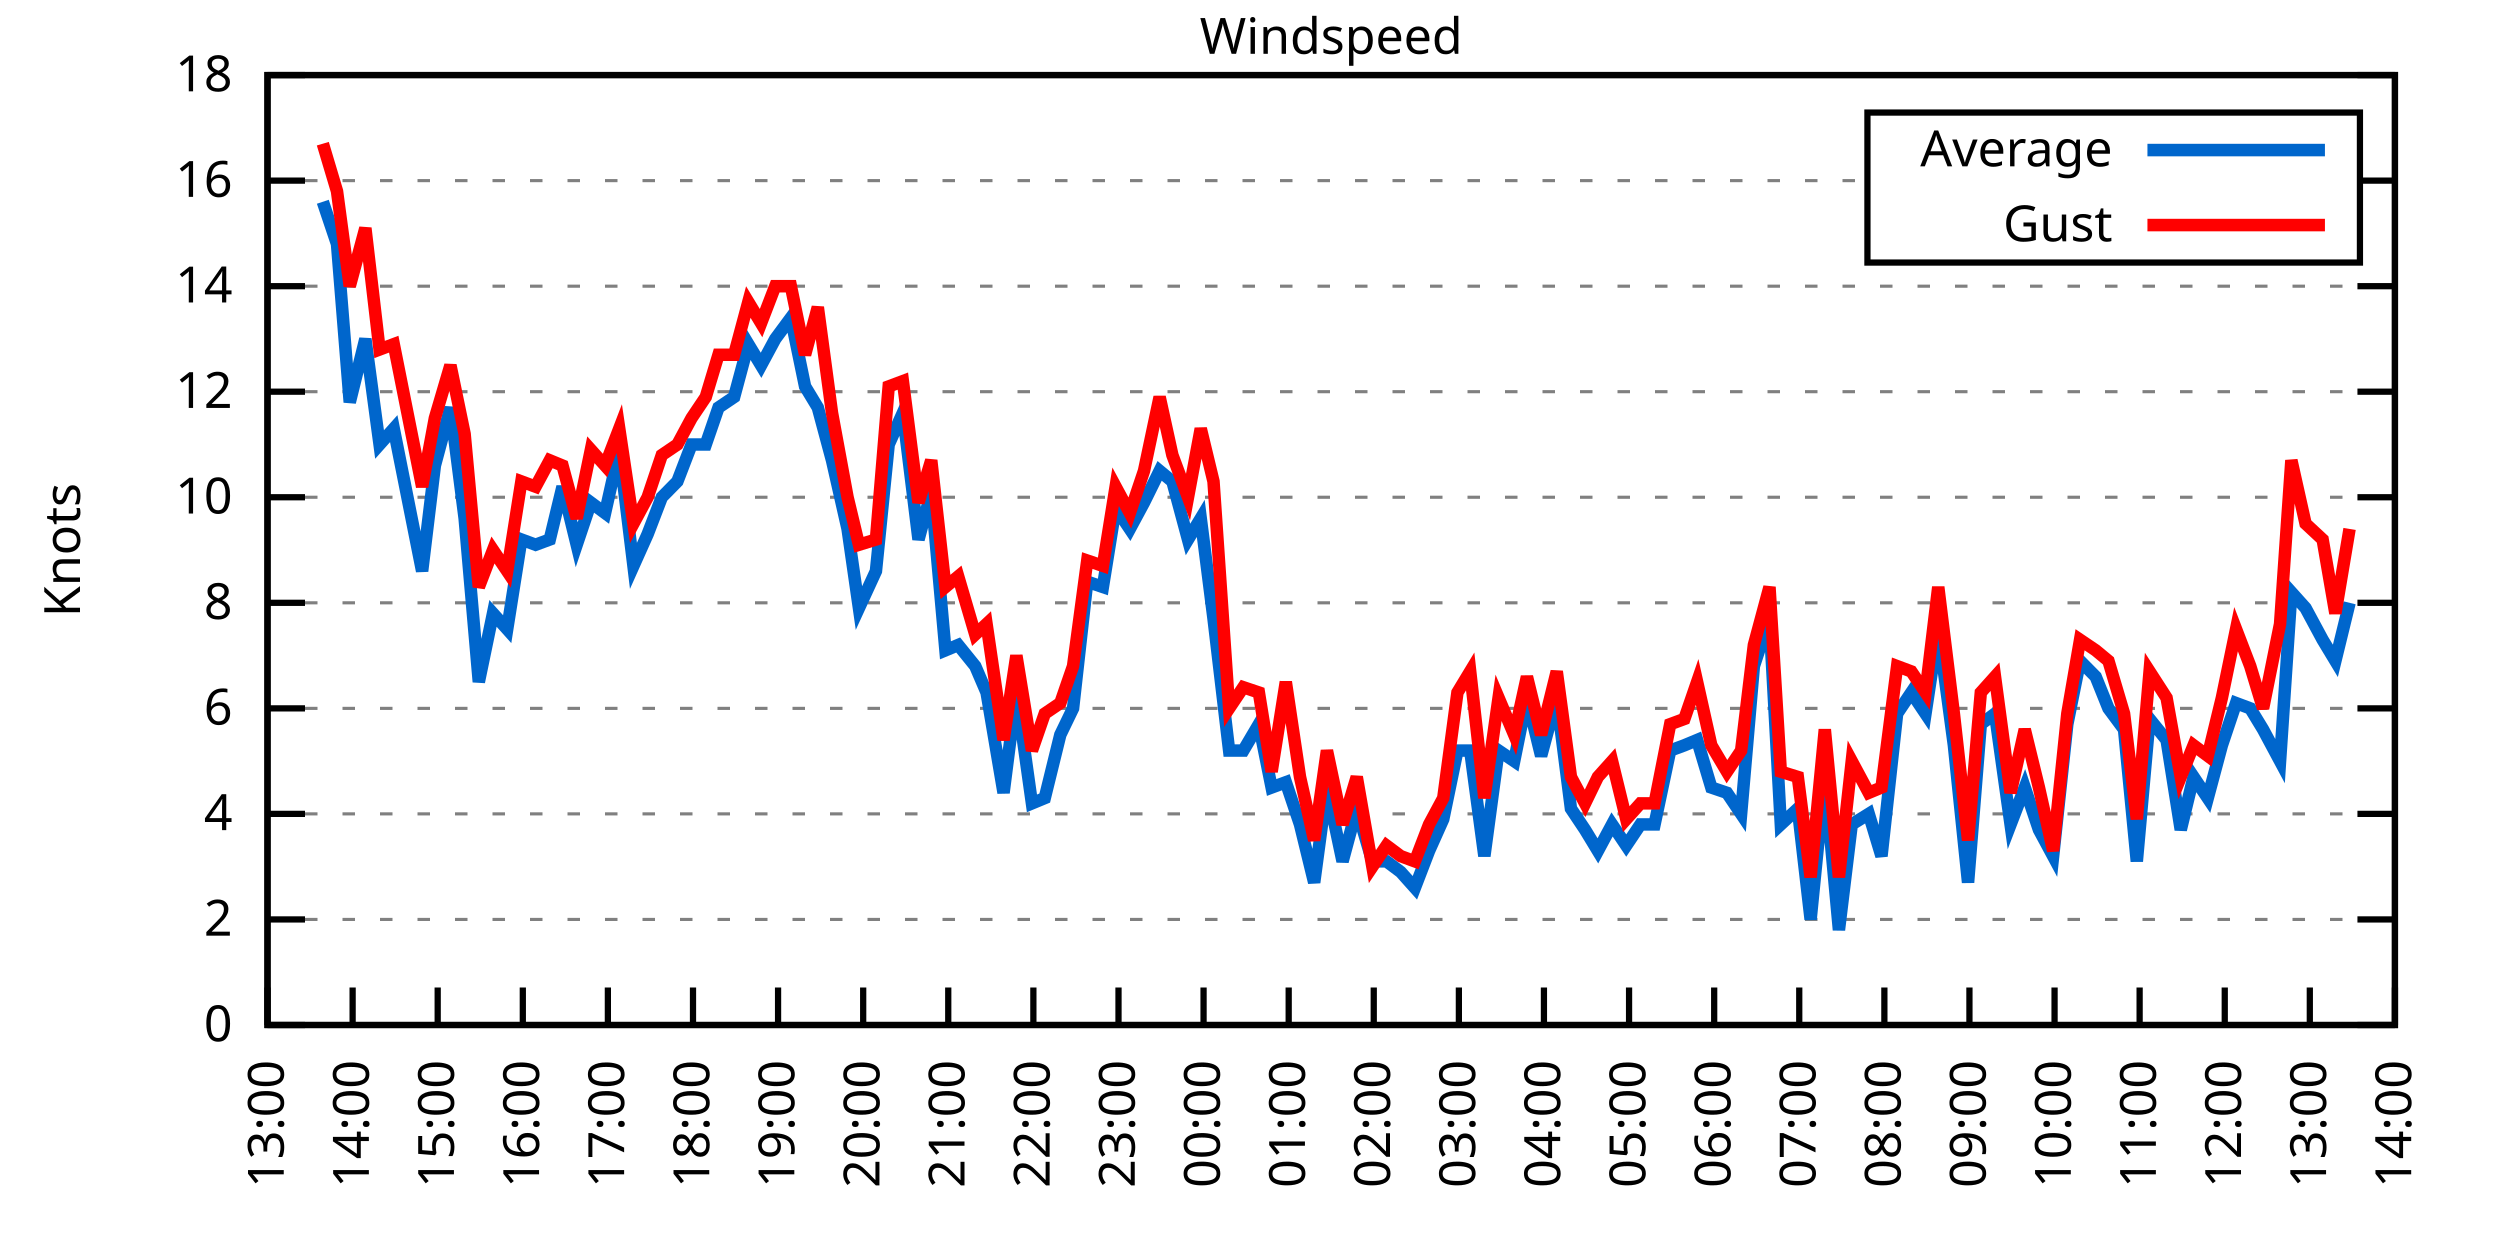
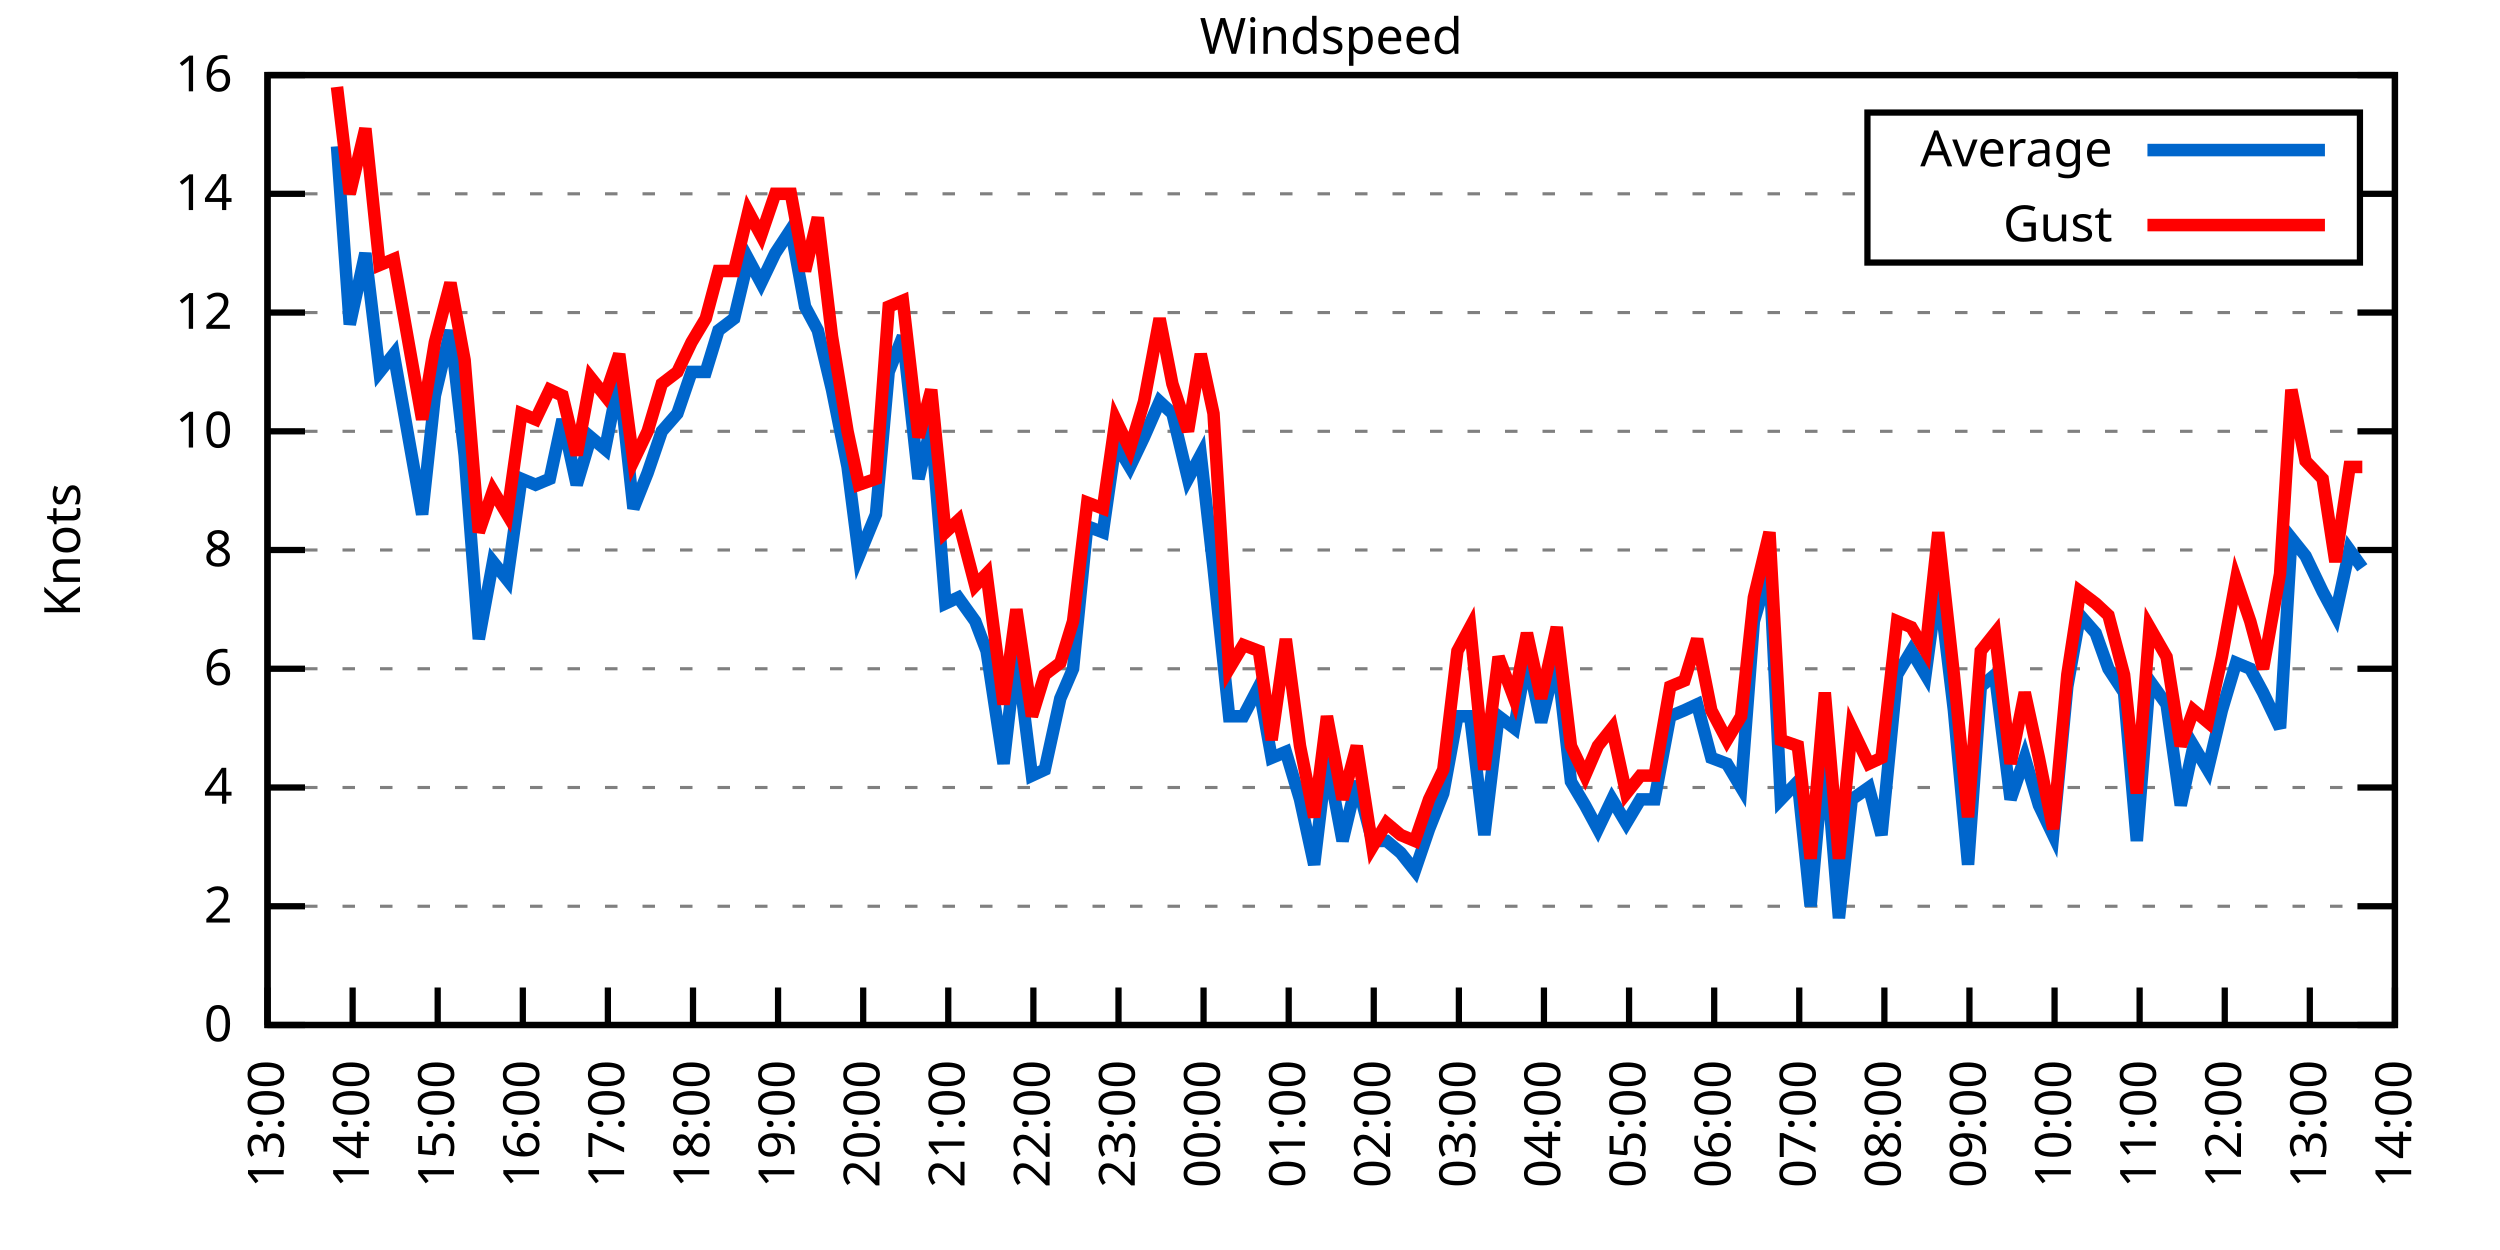
<svg xmlns="http://www.w3.org/2000/svg" xmlns:xlink="http://www.w3.org/1999/xlink" width="400" height="200" viewBox="0 0 400 200">
  <g id="gnuplot_canvas">
    <rect x="0" y="0" width="400" height="200" fill="none" />
    <defs>
      <circle id="gpDot" r="0.5" stroke-width="0.5" stroke="currentColor" />
      <path id="gpPt0" stroke-width="0.333" stroke="currentColor" d="M-1,0 h2 M0,-1 v2" />
      <path id="gpPt1" stroke-width="0.333" stroke="currentColor" d="M-1,-1 L1,1 M1,-1 L-1,1" />
      <path id="gpPt2" stroke-width="0.333" stroke="currentColor" d="M-1,0 L1,0 M0,-1 L0,1 M-1,-1 L1,1 M-1,1 L1,-1" />
      <rect id="gpPt3" stroke-width="0.333" stroke="currentColor" x="-1" y="-1" width="2" height="2" />
      <rect id="gpPt4" stroke-width="0.333" stroke="currentColor" fill="currentColor" x="-1" y="-1" width="2" height="2" />
      <circle id="gpPt5" stroke-width="0.333" stroke="currentColor" cx="0" cy="0" r="1" />
      <use xlink:href="#gpPt5" id="gpPt6" fill="currentColor" stroke="none" />
      <path id="gpPt7" stroke-width="0.333" stroke="currentColor" d="M0,-1.33 L-1.33,0.67 L1.33,0.67 z" />
      <use xlink:href="#gpPt7" id="gpPt8" fill="currentColor" stroke="none" />
      <use xlink:href="#gpPt7" id="gpPt9" stroke="currentColor" transform="rotate(180)" />
      <use xlink:href="#gpPt9" id="gpPt10" fill="currentColor" stroke="none" />
      <use xlink:href="#gpPt3" id="gpPt11" stroke="currentColor" transform="rotate(45)" />
      <use xlink:href="#gpPt11" id="gpPt12" fill="currentColor" stroke="none" />
      <path id="gpPt13" stroke-width="0.333" stroke="currentColor" d="M0,1.330 L1.265,0.411 L0.782,-1.067 L-0.782,-1.076 L-1.265,0.411 z" />
      <use xlink:href="#gpPt13" id="gpPt14" fill="currentColor" stroke="none" />
      <filter id="textbox" filterUnits="objectBoundingBox" x="0" y="0" height="1" width="1">
        <feFlood flood-color="white" flood-opacity="1" result="bgnd" />
        <feComposite in="SourceGraphic" in2="bgnd" operator="atop" />
      </filter>
      <filter id="greybox" filterUnits="objectBoundingBox" x="0" y="0" height="1" width="1">
        <feFlood flood-color="lightgrey" flood-opacity="1" result="grey" />
        <feComposite in="SourceGraphic" in2="grey" operator="atop" />
      </filter>
    </defs>
    <g fill="none" color="white" stroke="currentColor" stroke-width="1.00" stroke-linecap="butt" stroke-linejoin="miter">
</g>
    <g fill="none" color="black" stroke="currentColor" stroke-width="1.00" stroke-linecap="butt" stroke-linejoin="miter">
      <g stroke="none" shape-rendering="crispEdges">
        <polygon fill="rgb(255, 255, 255)" points="42.80,164.00 383.18,164.00 383.18,12.02 42.80,12.02 " />
      </g>
    </g>
    <g fill="none" color="black" stroke="currentColor" stroke-width="1.00" stroke-linecap="butt" stroke-linejoin="miter">
</g>
    <g fill="none" color="black" stroke="black" stroke-width="0.50" stroke-linecap="butt" stroke-linejoin="miter">
</g>
    <g fill="none" color="gray" stroke="currentColor" stroke-width="0.50" stroke-linecap="butt" stroke-linejoin="miter">
      <path stroke="gray" stroke-dasharray="2,4" class="gridline" d="M42.80,164.00 L383.19,164.00  " />
    </g>
    <g fill="none" color="gray" stroke="gray" stroke-width="1.00" stroke-linecap="butt" stroke-linejoin="miter">
</g>
    <g fill="none" color="black" stroke="currentColor" stroke-width="1.00" stroke-linecap="butt" stroke-linejoin="miter">
      <path stroke="black" d="M42.80,164.00 L48.80,164.00 M383.19,164.00 L377.19,164.00  " />
      <g transform="translate(37.20,166.60)" stroke="none" fill="black" font-family="Sans" font-size="8.00" text-anchor="end">
        <text>
          <tspan font-family="Sans"> 0</tspan>
        </text>
      </g>
    </g>
    <g fill="none" color="black" stroke="currentColor" stroke-width="1.00" stroke-linecap="butt" stroke-linejoin="miter">
</g>
    <g fill="none" color="black" stroke="black" stroke-width="0.50" stroke-linecap="butt" stroke-linejoin="miter">
</g>
    <g fill="none" color="gray" stroke="currentColor" stroke-width="0.50" stroke-linecap="butt" stroke-linejoin="miter">
-       <path stroke="gray" stroke-dasharray="2,4" class="gridline" d="M42.80,147.11 L383.19,147.11  " />
-     </g>
-     <g fill="none" color="gray" stroke="gray" stroke-width="1.00" stroke-linecap="butt" stroke-linejoin="miter">
- </g>
-     <g fill="none" color="black" stroke="currentColor" stroke-width="1.00" stroke-linecap="butt" stroke-linejoin="miter">
-       <path stroke="black" d="M42.80,147.11 L48.80,147.11 M383.19,147.11 L377.19,147.11  " />
-       <g transform="translate(37.20,149.71)" stroke="none" fill="black" font-family="Sans" font-size="8.00" text-anchor="end">
+       <path stroke="gray" stroke-dasharray="2,4" class="gridline" d="M42.80,145.00 L383.19,145.00  " />
+     </g>
+     <g fill="none" color="gray" stroke="gray" stroke-width="1.00" stroke-linecap="butt" stroke-linejoin="miter">
+ </g>
+     <g fill="none" color="black" stroke="currentColor" stroke-width="1.00" stroke-linecap="butt" stroke-linejoin="miter">
+       <path stroke="black" d="M42.80,145.00 L48.80,145.00 M383.19,145.00 L377.19,145.00  " />
+       <g transform="translate(37.20,147.60)" stroke="none" fill="black" font-family="Sans" font-size="8.00" text-anchor="end">
        <text>
          <tspan font-family="Sans"> 2</tspan>
        </text>
      </g>
    </g>
    <g fill="none" color="black" stroke="currentColor" stroke-width="1.00" stroke-linecap="butt" stroke-linejoin="miter">
</g>
    <g fill="none" color="black" stroke="black" stroke-width="0.50" stroke-linecap="butt" stroke-linejoin="miter">
</g>
    <g fill="none" color="gray" stroke="currentColor" stroke-width="0.50" stroke-linecap="butt" stroke-linejoin="miter">
-       <path stroke="gray" stroke-dasharray="2,4" class="gridline" d="M42.80,130.22 L383.19,130.22  " />
-     </g>
-     <g fill="none" color="gray" stroke="gray" stroke-width="1.00" stroke-linecap="butt" stroke-linejoin="miter">
- </g>
-     <g fill="none" color="black" stroke="currentColor" stroke-width="1.00" stroke-linecap="butt" stroke-linejoin="miter">
-       <path stroke="black" d="M42.80,130.22 L48.80,130.22 M383.19,130.22 L377.19,130.22  " />
-       <g transform="translate(37.20,132.82)" stroke="none" fill="black" font-family="Sans" font-size="8.00" text-anchor="end">
+       <path stroke="gray" stroke-dasharray="2,4" class="gridline" d="M42.80,126.00 L383.19,126.00  " />
+     </g>
+     <g fill="none" color="gray" stroke="gray" stroke-width="1.00" stroke-linecap="butt" stroke-linejoin="miter">
+ </g>
+     <g fill="none" color="black" stroke="currentColor" stroke-width="1.00" stroke-linecap="butt" stroke-linejoin="miter">
+       <path stroke="black" d="M42.80,126.00 L48.80,126.00 M383.19,126.00 L377.19,126.00  " />
+       <g transform="translate(37.20,128.60)" stroke="none" fill="black" font-family="Sans" font-size="8.00" text-anchor="end">
        <text>
          <tspan font-family="Sans"> 4</tspan>
        </text>
      </g>
    </g>
    <g fill="none" color="black" stroke="currentColor" stroke-width="1.00" stroke-linecap="butt" stroke-linejoin="miter">
</g>
    <g fill="none" color="black" stroke="black" stroke-width="0.50" stroke-linecap="butt" stroke-linejoin="miter">
</g>
    <g fill="none" color="gray" stroke="currentColor" stroke-width="0.50" stroke-linecap="butt" stroke-linejoin="miter">
-       <path stroke="gray" stroke-dasharray="2,4" class="gridline" d="M42.80,113.34 L383.19,113.34  " />
-     </g>
-     <g fill="none" color="gray" stroke="gray" stroke-width="1.00" stroke-linecap="butt" stroke-linejoin="miter">
- </g>
-     <g fill="none" color="black" stroke="currentColor" stroke-width="1.00" stroke-linecap="butt" stroke-linejoin="miter">
-       <path stroke="black" d="M42.80,113.34 L48.80,113.34 M383.19,113.34 L377.19,113.34  " />
-       <g transform="translate(37.20,115.94)" stroke="none" fill="black" font-family="Sans" font-size="8.00" text-anchor="end">
+       <path stroke="gray" stroke-dasharray="2,4" class="gridline" d="M42.80,107.00 L383.19,107.00  " />
+     </g>
+     <g fill="none" color="gray" stroke="gray" stroke-width="1.00" stroke-linecap="butt" stroke-linejoin="miter">
+ </g>
+     <g fill="none" color="black" stroke="currentColor" stroke-width="1.00" stroke-linecap="butt" stroke-linejoin="miter">
+       <path stroke="black" d="M42.80,107.00 L48.80,107.00 M383.19,107.00 L377.19,107.00  " />
+       <g transform="translate(37.20,109.60)" stroke="none" fill="black" font-family="Sans" font-size="8.00" text-anchor="end">
        <text>
          <tspan font-family="Sans"> 6</tspan>
        </text>
      </g>
    </g>
    <g fill="none" color="black" stroke="currentColor" stroke-width="1.00" stroke-linecap="butt" stroke-linejoin="miter">
</g>
    <g fill="none" color="black" stroke="black" stroke-width="0.50" stroke-linecap="butt" stroke-linejoin="miter">
</g>
    <g fill="none" color="gray" stroke="currentColor" stroke-width="0.50" stroke-linecap="butt" stroke-linejoin="miter">
-       <path stroke="gray" stroke-dasharray="2,4" class="gridline" d="M42.80,96.45 L383.19,96.45  " />
-     </g>
-     <g fill="none" color="gray" stroke="gray" stroke-width="1.00" stroke-linecap="butt" stroke-linejoin="miter">
- </g>
-     <g fill="none" color="black" stroke="currentColor" stroke-width="1.00" stroke-linecap="butt" stroke-linejoin="miter">
-       <path stroke="black" d="M42.80,96.45 L48.80,96.45 M383.19,96.45 L377.19,96.45  " />
-       <g transform="translate(37.20,99.05)" stroke="none" fill="black" font-family="Sans" font-size="8.00" text-anchor="end">
+       <path stroke="gray" stroke-dasharray="2,4" class="gridline" d="M42.80,88.00 L383.19,88.00  " />
+     </g>
+     <g fill="none" color="gray" stroke="gray" stroke-width="1.00" stroke-linecap="butt" stroke-linejoin="miter">
+ </g>
+     <g fill="none" color="black" stroke="currentColor" stroke-width="1.00" stroke-linecap="butt" stroke-linejoin="miter">
+       <path stroke="black" d="M42.80,88.00 L48.80,88.00 M383.19,88.00 L377.19,88.00  " />
+       <g transform="translate(37.20,90.60)" stroke="none" fill="black" font-family="Sans" font-size="8.00" text-anchor="end">
        <text>
          <tspan font-family="Sans"> 8</tspan>
        </text>
      </g>
    </g>
    <g fill="none" color="black" stroke="currentColor" stroke-width="1.00" stroke-linecap="butt" stroke-linejoin="miter">
</g>
    <g fill="none" color="black" stroke="black" stroke-width="0.50" stroke-linecap="butt" stroke-linejoin="miter">
</g>
    <g fill="none" color="gray" stroke="currentColor" stroke-width="0.50" stroke-linecap="butt" stroke-linejoin="miter">
-       <path stroke="gray" stroke-dasharray="2,4" class="gridline" d="M42.80,79.56 L383.19,79.56  " />
-     </g>
-     <g fill="none" color="gray" stroke="gray" stroke-width="1.00" stroke-linecap="butt" stroke-linejoin="miter">
- </g>
-     <g fill="none" color="black" stroke="currentColor" stroke-width="1.00" stroke-linecap="butt" stroke-linejoin="miter">
-       <path stroke="black" d="M42.80,79.56 L48.80,79.56 M383.19,79.56 L377.19,79.56  " />
-       <g transform="translate(37.20,82.16)" stroke="none" fill="black" font-family="Sans" font-size="8.00" text-anchor="end">
+       <path stroke="gray" stroke-dasharray="2,4" class="gridline" d="M42.80,69.01 L383.19,69.01  " />
+     </g>
+     <g fill="none" color="gray" stroke="gray" stroke-width="1.00" stroke-linecap="butt" stroke-linejoin="miter">
+ </g>
+     <g fill="none" color="black" stroke="currentColor" stroke-width="1.00" stroke-linecap="butt" stroke-linejoin="miter">
+       <path stroke="black" d="M42.80,69.01 L48.80,69.01 M383.19,69.01 L377.19,69.01  " />
+       <g transform="translate(37.20,71.61)" stroke="none" fill="black" font-family="Sans" font-size="8.00" text-anchor="end">
        <text>
          <tspan font-family="Sans"> 10</tspan>
        </text>
      </g>
    </g>
    <g fill="none" color="black" stroke="currentColor" stroke-width="1.00" stroke-linecap="butt" stroke-linejoin="miter">
</g>
    <g fill="none" color="black" stroke="black" stroke-width="0.50" stroke-linecap="butt" stroke-linejoin="miter">
</g>
    <g fill="none" color="gray" stroke="currentColor" stroke-width="0.50" stroke-linecap="butt" stroke-linejoin="miter">
-       <path stroke="gray" stroke-dasharray="2,4" class="gridline" d="M42.80,62.67 L383.19,62.67  " />
-     </g>
-     <g fill="none" color="gray" stroke="gray" stroke-width="1.00" stroke-linecap="butt" stroke-linejoin="miter">
- </g>
-     <g fill="none" color="black" stroke="currentColor" stroke-width="1.00" stroke-linecap="butt" stroke-linejoin="miter">
-       <path stroke="black" d="M42.80,62.67 L48.80,62.67 M383.19,62.67 L377.19,62.67  " />
-       <g transform="translate(37.20,65.27)" stroke="none" fill="black" font-family="Sans" font-size="8.00" text-anchor="end">
+       <path stroke="gray" stroke-dasharray="2,4" class="gridline" d="M42.80,50.01 L383.19,50.01  " />
+     </g>
+     <g fill="none" color="gray" stroke="gray" stroke-width="1.00" stroke-linecap="butt" stroke-linejoin="miter">
+ </g>
+     <g fill="none" color="black" stroke="currentColor" stroke-width="1.00" stroke-linecap="butt" stroke-linejoin="miter">
+       <path stroke="black" d="M42.80,50.01 L48.80,50.01 M383.19,50.01 L377.19,50.01  " />
+       <g transform="translate(37.20,52.61)" stroke="none" fill="black" font-family="Sans" font-size="8.00" text-anchor="end">
        <text>
          <tspan font-family="Sans"> 12</tspan>
        </text>
      </g>
    </g>
    <g fill="none" color="black" stroke="currentColor" stroke-width="1.00" stroke-linecap="butt" stroke-linejoin="miter">
</g>
    <g fill="none" color="black" stroke="black" stroke-width="0.50" stroke-linecap="butt" stroke-linejoin="miter">
</g>
    <g fill="none" color="gray" stroke="currentColor" stroke-width="0.50" stroke-linecap="butt" stroke-linejoin="miter">
-       <path stroke="gray" stroke-dasharray="2,4" class="gridline" d="M42.80,45.79 L383.19,45.79  " />
-     </g>
-     <g fill="none" color="gray" stroke="gray" stroke-width="1.00" stroke-linecap="butt" stroke-linejoin="miter">
- </g>
-     <g fill="none" color="black" stroke="currentColor" stroke-width="1.00" stroke-linecap="butt" stroke-linejoin="miter">
-       <path stroke="black" d="M42.80,45.79 L48.80,45.79 M383.19,45.79 L377.19,45.79  " />
-       <g transform="translate(37.20,48.39)" stroke="none" fill="black" font-family="Sans" font-size="8.00" text-anchor="end">
+       <path stroke="gray" stroke-dasharray="2,4" class="gridline" d="M42.80,31.01 L298.79,31.01 M377.59,31.01 L383.19,31.01  " />
+     </g>
+     <g fill="none" color="gray" stroke="gray" stroke-width="1.00" stroke-linecap="butt" stroke-linejoin="miter">
+ </g>
+     <g fill="none" color="black" stroke="currentColor" stroke-width="1.00" stroke-linecap="butt" stroke-linejoin="miter">
+       <path stroke="black" d="M42.80,31.01 L48.80,31.01 M383.19,31.01 L377.19,31.01  " />
+       <g transform="translate(37.20,33.61)" stroke="none" fill="black" font-family="Sans" font-size="8.00" text-anchor="end">
        <text>
          <tspan font-family="Sans"> 14</tspan>
-         </text>
-       </g>
-     </g>
-     <g fill="none" color="black" stroke="currentColor" stroke-width="1.00" stroke-linecap="butt" stroke-linejoin="miter">
- </g>
-     <g fill="none" color="black" stroke="black" stroke-width="0.50" stroke-linecap="butt" stroke-linejoin="miter">
- </g>
-     <g fill="none" color="gray" stroke="currentColor" stroke-width="0.50" stroke-linecap="butt" stroke-linejoin="miter">
-       <path stroke="gray" stroke-dasharray="2,4" class="gridline" d="M42.80,28.90 L298.79,28.90 M377.59,28.90 L383.19,28.90  " />
-     </g>
-     <g fill="none" color="gray" stroke="gray" stroke-width="1.00" stroke-linecap="butt" stroke-linejoin="miter">
- </g>
-     <g fill="none" color="black" stroke="currentColor" stroke-width="1.00" stroke-linecap="butt" stroke-linejoin="miter">
-       <path stroke="black" d="M42.80,28.90 L48.80,28.90 M383.19,28.90 L377.19,28.90  " />
-       <g transform="translate(37.20,31.50)" stroke="none" fill="black" font-family="Sans" font-size="8.00" text-anchor="end">
-         <text>
-           <tspan font-family="Sans"> 16</tspan>
        </text>
      </g>
    </g>
    <g fill="none" color="black" stroke="currentColor" stroke-width="1.00" stroke-linecap="butt" stroke-linejoin="miter">
</g>
    <g fill="none" color="black" stroke="black" stroke-width="0.50" stroke-linecap="butt" stroke-linejoin="miter">
</g>
    <g fill="none" color="gray" stroke="currentColor" stroke-width="0.50" stroke-linecap="butt" stroke-linejoin="miter">
      <path stroke="gray" stroke-dasharray="2,4" class="gridline" d="M42.80,12.01 L383.19,12.01  " />
    </g>
    <g fill="none" color="gray" stroke="gray" stroke-width="1.00" stroke-linecap="butt" stroke-linejoin="miter">
</g>
    <g fill="none" color="black" stroke="currentColor" stroke-width="1.00" stroke-linecap="butt" stroke-linejoin="miter">
      <path stroke="black" d="M42.80,12.01 L48.80,12.01 M383.19,12.01 L377.19,12.01  " />
      <g transform="translate(37.20,14.61)" stroke="none" fill="black" font-family="Sans" font-size="8.00" text-anchor="end">
        <text>
-           <tspan font-family="Sans"> 18</tspan>
+           <tspan font-family="Sans"> 16</tspan>
        </text>
      </g>
    </g>
    <g fill="none" color="black" stroke="currentColor" stroke-width="1.00" stroke-linecap="butt" stroke-linejoin="miter">
      <path stroke="black" d="M42.80,164.00 L42.80,158.00  " />
      <g transform="translate(45.40,169.60) rotate(270.00)" stroke="none" fill="black" font-family="Sans" font-size="8.00" text-anchor="end">
        <text>
          <tspan font-family="Sans">13:00</tspan>
        </text>
      </g>
    </g>
    <g fill="none" color="black" stroke="currentColor" stroke-width="1.00" stroke-linecap="butt" stroke-linejoin="miter">
      <path stroke="black" d="M56.42,164.00 L56.42,158.00  " />
      <g transform="translate(59.02,169.60) rotate(270.00)" stroke="none" fill="black" font-family="Sans" font-size="8.00" text-anchor="end">
        <text>
          <tspan font-family="Sans">14:00</tspan>
        </text>
      </g>
    </g>
    <g fill="none" color="black" stroke="currentColor" stroke-width="1.00" stroke-linecap="butt" stroke-linejoin="miter">
      <path stroke="black" d="M70.03,164.00 L70.03,158.00  " />
      <g transform="translate(72.63,169.60) rotate(270.00)" stroke="none" fill="black" font-family="Sans" font-size="8.00" text-anchor="end">
        <text>
          <tspan font-family="Sans">15:00</tspan>
        </text>
      </g>
    </g>
    <g fill="none" color="black" stroke="currentColor" stroke-width="1.00" stroke-linecap="butt" stroke-linejoin="miter">
      <path stroke="black" d="M83.65,164.00 L83.65,158.00  " />
      <g transform="translate(86.25,169.60) rotate(270.00)" stroke="none" fill="black" font-family="Sans" font-size="8.00" text-anchor="end">
        <text>
          <tspan font-family="Sans">16:00</tspan>
        </text>
      </g>
    </g>
    <g fill="none" color="black" stroke="currentColor" stroke-width="1.00" stroke-linecap="butt" stroke-linejoin="miter">
      <path stroke="black" d="M97.26,164.00 L97.26,158.00  " />
      <g transform="translate(99.86,169.60) rotate(270.00)" stroke="none" fill="black" font-family="Sans" font-size="8.00" text-anchor="end">
        <text>
          <tspan font-family="Sans">17:00</tspan>
        </text>
      </g>
    </g>
    <g fill="none" color="black" stroke="currentColor" stroke-width="1.00" stroke-linecap="butt" stroke-linejoin="miter">
      <path stroke="black" d="M110.88,164.00 L110.88,158.00  " />
      <g transform="translate(113.48,169.60) rotate(270.00)" stroke="none" fill="black" font-family="Sans" font-size="8.00" text-anchor="end">
        <text>
          <tspan font-family="Sans">18:00</tspan>
        </text>
      </g>
    </g>
    <g fill="none" color="black" stroke="currentColor" stroke-width="1.00" stroke-linecap="butt" stroke-linejoin="miter">
      <path stroke="black" d="M124.49,164.00 L124.49,158.00  " />
      <g transform="translate(127.09,169.60) rotate(270.00)" stroke="none" fill="black" font-family="Sans" font-size="8.00" text-anchor="end">
        <text>
          <tspan font-family="Sans">19:00</tspan>
        </text>
      </g>
    </g>
    <g fill="none" color="black" stroke="currentColor" stroke-width="1.00" stroke-linecap="butt" stroke-linejoin="miter">
      <path stroke="black" d="M138.11,164.00 L138.11,158.00  " />
      <g transform="translate(140.71,169.60) rotate(270.00)" stroke="none" fill="black" font-family="Sans" font-size="8.00" text-anchor="end">
        <text>
          <tspan font-family="Sans">20:00</tspan>
        </text>
      </g>
    </g>
    <g fill="none" color="black" stroke="currentColor" stroke-width="1.00" stroke-linecap="butt" stroke-linejoin="miter">
      <path stroke="black" d="M151.72,164.00 L151.72,158.00  " />
      <g transform="translate(154.32,169.60) rotate(270.00)" stroke="none" fill="black" font-family="Sans" font-size="8.00" text-anchor="end">
        <text>
          <tspan font-family="Sans">21:00</tspan>
        </text>
      </g>
    </g>
    <g fill="none" color="black" stroke="currentColor" stroke-width="1.00" stroke-linecap="butt" stroke-linejoin="miter">
      <path stroke="black" d="M165.34,164.00 L165.34,158.00  " />
      <g transform="translate(167.94,169.60) rotate(270.00)" stroke="none" fill="black" font-family="Sans" font-size="8.00" text-anchor="end">
        <text>
          <tspan font-family="Sans">22:00</tspan>
        </text>
      </g>
    </g>
    <g fill="none" color="black" stroke="currentColor" stroke-width="1.00" stroke-linecap="butt" stroke-linejoin="miter">
      <path stroke="black" d="M178.96,164.00 L178.96,158.00  " />
      <g transform="translate(181.56,169.60) rotate(270.00)" stroke="none" fill="black" font-family="Sans" font-size="8.00" text-anchor="end">
        <text>
          <tspan font-family="Sans">23:00</tspan>
        </text>
      </g>
    </g>
    <g fill="none" color="black" stroke="currentColor" stroke-width="1.00" stroke-linecap="butt" stroke-linejoin="miter">
      <path stroke="black" d="M192.57,164.00 L192.57,158.00  " />
      <g transform="translate(195.17,169.60) rotate(270.00)" stroke="none" fill="black" font-family="Sans" font-size="8.00" text-anchor="end">
        <text>
          <tspan font-family="Sans">00:00</tspan>
        </text>
      </g>
    </g>
    <g fill="none" color="black" stroke="currentColor" stroke-width="1.00" stroke-linecap="butt" stroke-linejoin="miter">
      <path stroke="black" d="M206.19,164.00 L206.19,158.00  " />
      <g transform="translate(208.79,169.60) rotate(270.00)" stroke="none" fill="black" font-family="Sans" font-size="8.00" text-anchor="end">
        <text>
          <tspan font-family="Sans">01:00</tspan>
        </text>
      </g>
    </g>
    <g fill="none" color="black" stroke="currentColor" stroke-width="1.00" stroke-linecap="butt" stroke-linejoin="miter">
      <path stroke="black" d="M219.80,164.00 L219.80,158.00  " />
      <g transform="translate(222.40,169.60) rotate(270.00)" stroke="none" fill="black" font-family="Sans" font-size="8.00" text-anchor="end">
        <text>
          <tspan font-family="Sans">02:00</tspan>
        </text>
      </g>
    </g>
    <g fill="none" color="black" stroke="currentColor" stroke-width="1.00" stroke-linecap="butt" stroke-linejoin="miter">
      <path stroke="black" d="M233.42,164.00 L233.42,158.00  " />
      <g transform="translate(236.02,169.60) rotate(270.00)" stroke="none" fill="black" font-family="Sans" font-size="8.00" text-anchor="end">
        <text>
          <tspan font-family="Sans">03:00</tspan>
        </text>
      </g>
    </g>
    <g fill="none" color="black" stroke="currentColor" stroke-width="1.00" stroke-linecap="butt" stroke-linejoin="miter">
      <path stroke="black" d="M247.03,164.00 L247.03,158.00  " />
      <g transform="translate(249.63,169.60) rotate(270.00)" stroke="none" fill="black" font-family="Sans" font-size="8.00" text-anchor="end">
        <text>
          <tspan font-family="Sans">04:00</tspan>
        </text>
      </g>
    </g>
    <g fill="none" color="black" stroke="currentColor" stroke-width="1.00" stroke-linecap="butt" stroke-linejoin="miter">
      <path stroke="black" d="M260.65,164.00 L260.65,158.00  " />
      <g transform="translate(263.25,169.60) rotate(270.00)" stroke="none" fill="black" font-family="Sans" font-size="8.00" text-anchor="end">
        <text>
          <tspan font-family="Sans">05:00</tspan>
        </text>
      </g>
    </g>
    <g fill="none" color="black" stroke="currentColor" stroke-width="1.00" stroke-linecap="butt" stroke-linejoin="miter">
      <path stroke="black" d="M274.27,164.00 L274.27,158.00  " />
      <g transform="translate(276.87,169.60) rotate(270.00)" stroke="none" fill="black" font-family="Sans" font-size="8.00" text-anchor="end">
        <text>
          <tspan font-family="Sans">06:00</tspan>
        </text>
      </g>
    </g>
    <g fill="none" color="black" stroke="currentColor" stroke-width="1.00" stroke-linecap="butt" stroke-linejoin="miter">
      <path stroke="black" d="M287.88,164.00 L287.88,158.00  " />
      <g transform="translate(290.48,169.60) rotate(270.00)" stroke="none" fill="black" font-family="Sans" font-size="8.00" text-anchor="end">
        <text>
          <tspan font-family="Sans">07:00</tspan>
        </text>
      </g>
    </g>
    <g fill="none" color="black" stroke="currentColor" stroke-width="1.00" stroke-linecap="butt" stroke-linejoin="miter">
      <path stroke="black" d="M301.50,164.00 L301.50,158.00  " />
      <g transform="translate(304.10,169.60) rotate(270.00)" stroke="none" fill="black" font-family="Sans" font-size="8.00" text-anchor="end">
        <text>
          <tspan font-family="Sans">08:00</tspan>
        </text>
      </g>
    </g>
    <g fill="none" color="black" stroke="currentColor" stroke-width="1.00" stroke-linecap="butt" stroke-linejoin="miter">
      <path stroke="black" d="M315.11,164.00 L315.11,158.00  " />
      <g transform="translate(317.71,169.60) rotate(270.00)" stroke="none" fill="black" font-family="Sans" font-size="8.00" text-anchor="end">
        <text>
          <tspan font-family="Sans">09:00</tspan>
        </text>
      </g>
    </g>
    <g fill="none" color="black" stroke="currentColor" stroke-width="1.00" stroke-linecap="butt" stroke-linejoin="miter">
      <path stroke="black" d="M328.73,164.00 L328.73,158.00  " />
      <g transform="translate(331.33,169.60) rotate(270.00)" stroke="none" fill="black" font-family="Sans" font-size="8.00" text-anchor="end">
        <text>
          <tspan font-family="Sans">10:00</tspan>
        </text>
      </g>
    </g>
    <g fill="none" color="black" stroke="currentColor" stroke-width="1.00" stroke-linecap="butt" stroke-linejoin="miter">
      <path stroke="black" d="M342.34,164.00 L342.34,158.00  " />
      <g transform="translate(344.94,169.60) rotate(270.00)" stroke="none" fill="black" font-family="Sans" font-size="8.00" text-anchor="end">
        <text>
          <tspan font-family="Sans">11:00</tspan>
        </text>
      </g>
    </g>
    <g fill="none" color="black" stroke="currentColor" stroke-width="1.00" stroke-linecap="butt" stroke-linejoin="miter">
      <path stroke="black" d="M355.96,164.00 L355.96,158.00  " />
      <g transform="translate(358.56,169.60) rotate(270.00)" stroke="none" fill="black" font-family="Sans" font-size="8.00" text-anchor="end">
        <text>
          <tspan font-family="Sans">12:00</tspan>
        </text>
      </g>
    </g>
    <g fill="none" color="black" stroke="currentColor" stroke-width="1.00" stroke-linecap="butt" stroke-linejoin="miter">
      <path stroke="black" d="M369.57,164.00 L369.57,158.00  " />
      <g transform="translate(372.17,169.60) rotate(270.00)" stroke="none" fill="black" font-family="Sans" font-size="8.00" text-anchor="end">
        <text>
          <tspan font-family="Sans">13:00</tspan>
        </text>
      </g>
    </g>
    <g fill="none" color="black" stroke="currentColor" stroke-width="1.00" stroke-linecap="butt" stroke-linejoin="miter">
      <path stroke="black" d="M383.19,164.00 L383.19,158.00  " />
      <g transform="translate(385.79,169.60) rotate(270.00)" stroke="none" fill="black" font-family="Sans" font-size="8.00" text-anchor="end">
        <text>
          <tspan font-family="Sans">14:00</tspan>
        </text>
      </g>
    </g>
    <g fill="none" color="black" stroke="currentColor" stroke-width="1.00" stroke-linecap="butt" stroke-linejoin="miter">
</g>
    <g fill="none" color="black" stroke="currentColor" stroke-width="1.00" stroke-linecap="butt" stroke-linejoin="miter">
      <path stroke="black" d="M42.80,12.01 L42.80,164.00 L383.19,164.00 L383.19,12.01 L42.80,12.01 Z  " />
    </g>
    <g fill="none" color="black" stroke="currentColor" stroke-width="1.00" stroke-linecap="butt" stroke-linejoin="miter">
</g>
    <g fill="none" color="black" stroke="currentColor" stroke-width="1.00" stroke-linecap="butt" stroke-linejoin="miter">
      <path stroke="black" d="M298.79,42.01 L298.79,18.01 L377.59,18.01 L377.59,42.01 L298.79,42.01 Z  " />
    </g>
    <g id="Windspeed_plot_1">
      <g fill="none" color="white" stroke="black" stroke-width="2.00" stroke-linecap="butt" stroke-linejoin="miter">
</g>
      <g fill="none" color="black" stroke="currentColor" stroke-width="2.00" stroke-linecap="butt" stroke-linejoin="miter">
        <g transform="translate(337.99,26.61)" stroke="none" fill="black" font-family="Sans" font-size="8.00" text-anchor="end">
          <text>
            <tspan font-family="Sans">Average</tspan>
          </text>
        </g>
      </g>
      <g fill="none" color="black" stroke="currentColor" stroke-width="2.00" stroke-linecap="butt" stroke-linejoin="miter">
-         <path stroke="rgb(  0, 102, 204)" d="M343.59,24.01 L371.99,24.01 M51.65,32.28 L53.92,39.03 L55.96,64.36 L58.46,54.23 L60.73,71.12 L63.00,68.58   L67.54,91.38 L69.58,74.49 L72.07,65.21 L74.34,82.94 L76.61,109.11 L78.88,98.14 L81.15,100.67 L83.42,86.32   L85.69,87.16 L87.96,86.32 L90.00,77.87 L92.27,87.16 L94.54,80.41 L96.81,82.09 L99.08,71.96 L101.35,90.54   L103.62,85.47 L105.89,79.56 L108.38,77.03 L110.65,71.12 L112.92,71.12 L114.96,65.21 L117.46,63.52 L119.73,55.07   L121.77,58.45 L124.04,54.23 L126.54,50.85 L128.81,61.83 L130.85,65.21 L133.12,73.65 L135.61,84.63 L137.43,97.29   L140.15,91.38 L142.19,71.12 L144.46,66.05 L146.96,86.32 L149.00,78.72 L151.27,104.05 L153.31,103.20 L156.04,106.58   L157.85,110.80 L160.57,126.85 L162.62,110.80 L165.11,128.54 L167.16,127.69 L169.65,117.56 L171.69,113.34 L173.96,93.07   L176.46,93.92 L178.50,81.25 L180.77,84.63 L183.04,80.41 L185.54,75.34 L187.58,77.03 L190.08,86.32 L192.12,82.94   L194.16,98.98 L196.66,120.09 L198.93,120.09 L201.42,115.87 L203.46,126.00 L205.73,125.16 L208.00,131.91 L210.27,141.20   L212.31,126.00 L214.81,137.82 L217.08,129.38 L219.58,137.82 L221.85,137.82 L224.11,139.51 L226.38,142.05 L228.65,136.14   L230.92,131.07 L233.19,120.09 L235.23,120.09 L237.50,136.98 L239.77,120.09 L242.27,121.78 L244.31,111.65 L246.58,120.94   L249.08,111.65 L251.35,129.38 L253.61,132.76 L255.66,136.14 L257.93,131.91 L260.20,135.29 L262.47,131.91 L264.73,131.91   L267.23,120.09 L269.50,119.25 L271.54,118.40 L273.81,126.00 L276.31,126.85 L278.58,130.22 L280.62,106.58 L283.12,98.98   L284.93,131.91 L287.65,129.38 L289.70,147.11 L291.97,124.31 L294.23,148.80 L296.28,131.91 L299.00,130.22 L301.04,136.98   L303.54,114.18 L305.81,110.80 L308.08,114.18 L310.12,100.67 L312.62,119.25 L314.89,141.20 L316.93,115.87 L319.20,114.18   L321.69,131.91 L323.96,126.00 L326.23,132.76 L328.50,136.98 L330.77,115.87 L332.81,105.74 L335.31,108.27 L337.35,113.34   L339.85,116.71 L341.89,137.82 L343.93,115.03 L346.65,118.40 L348.92,132.76 L350.97,124.31 L353.24,127.69 L355.50,119.25   L357.77,112.49 L360.04,113.34 L362.09,116.71 L364.81,121.78 L366.62,94.76 L368.89,97.29 L371.62,102.36 L373.66,105.74   L375.93,96.45  " />
+         <path stroke="rgb(  0, 102, 204)" d="M343.59,24.01 L371.99,24.01 M53.92,23.41 L55.96,51.91 L58.46,40.51 L60.73,59.51 L63.00,56.66 L67.54,82.31   L69.58,63.31 L72.07,52.86 L74.34,72.81 L76.61,102.25 L78.88,89.90 L81.15,92.75 L83.42,76.61 L85.69,77.56   L87.96,76.61 L90.00,67.11 L92.27,77.56 L94.54,69.96 L96.81,71.86 L99.08,60.46 L101.35,81.36 L103.62,75.66   L105.89,69.01 L108.38,66.16 L110.65,59.51 L112.92,59.51 L114.96,52.86 L117.46,50.96 L119.73,41.46 L121.77,45.26   L124.04,40.51 L126.54,36.71 L128.81,49.06 L130.85,52.86 L133.12,62.36 L135.61,74.71 L137.43,88.95 L140.15,82.31   L142.19,59.51 L144.46,53.81 L146.96,76.61 L149.00,68.06 L151.27,96.55 L153.31,95.60 L156.04,99.40 L157.85,104.15   L160.57,122.20 L162.62,104.15 L165.11,124.10 L167.16,123.15 L169.65,111.75 L171.69,107.00 L173.96,84.21 L176.46,85.16   L178.50,70.91 L180.77,74.71 L183.04,69.96 L185.54,64.26 L187.58,66.16 L190.08,76.61 L192.12,72.81 L194.16,90.85   L196.66,114.60 L198.93,114.60 L201.42,109.85 L203.46,121.25 L205.73,120.30 L208.00,127.90 L210.27,138.35 L212.31,121.25   L214.81,134.55 L217.08,125.05 L219.58,134.55 L221.85,134.55 L224.11,136.45 L226.38,139.30 L228.65,132.65 L230.92,126.95   L233.19,114.60 L235.23,114.60 L237.50,133.60 L239.77,114.60 L242.27,116.50 L244.31,105.10 L246.58,115.55 L249.08,105.10   L251.35,125.05 L253.61,128.85 L255.66,132.65 L257.93,127.90 L260.20,131.70 L262.47,127.90 L264.73,127.90 L267.23,114.60   L269.50,113.65 L271.54,112.70 L273.81,121.25 L276.31,122.20 L278.58,126.00 L280.62,99.40 L283.12,90.85 L284.93,127.90   L287.65,125.05 L289.70,145.00 L291.97,119.35 L294.23,146.90 L296.28,127.90 L299.00,126.00 L301.04,133.60 L303.54,107.95   L305.81,104.15 L308.08,107.95 L310.12,92.75 L312.62,113.65 L314.89,138.35 L316.93,109.85 L319.20,107.95 L321.69,127.90   L323.96,121.25 L326.23,128.85 L328.50,133.60 L330.77,109.85 L332.81,98.45 L335.31,101.30 L337.35,107.00 L339.85,110.80   L341.89,134.55 L343.93,108.90 L346.65,112.70 L348.92,128.85 L350.97,119.35 L353.24,123.15 L355.50,113.65 L357.77,106.05   L360.04,107.00 L362.09,110.80 L364.81,116.50 L366.62,86.11 L368.89,88.95 L371.62,94.65 L373.66,98.45 L375.93,88.00   L377.97,90.85  " />
      </g>
    </g>
    <g id="Windspeed_plot_2">
      <g fill="none" color="black" stroke="currentColor" stroke-width="2.00" stroke-linecap="butt" stroke-linejoin="miter">
        <g transform="translate(337.99,38.61)" stroke="none" fill="black" font-family="Sans" font-size="8.00" text-anchor="end">
          <text>
            <tspan font-family="Sans">Gust</tspan>
          </text>
        </g>
      </g>
      <g fill="none" color="black" stroke="currentColor" stroke-width="2.00" stroke-linecap="butt" stroke-linejoin="miter">
-         <path stroke="rgb(255,   0,   0)" d="M343.59,36.01 L371.99,36.01 M51.65,22.99 L53.92,30.59 L55.96,45.79 L58.46,36.50 L60.73,55.92 L63.00,55.07   L67.54,77.87 L69.58,66.90 L72.07,58.45 L74.34,69.43 L76.61,93.92 L78.88,88.00 L81.15,91.38 L83.42,77.03   L85.69,77.87 L87.96,73.65 L90.00,74.49 L92.27,82.94 L94.54,71.96 L96.81,74.49 L99.08,68.58 L101.35,83.78   L103.62,79.56 L105.89,72.81 L108.38,71.12 L110.65,66.90 L112.92,63.52 L114.96,56.76 L117.46,56.76 L119.73,48.32   L121.77,51.70 L124.04,45.79 L126.54,45.79 L128.81,56.76 L130.85,49.16 L133.12,66.05 L135.61,79.56 L137.43,87.16   L140.15,86.32 L142.19,61.83 L144.46,60.98 L146.96,80.41 L149.00,73.65 L151.27,93.92 L153.31,92.23 L156.04,101.52   L157.85,99.83 L160.57,118.40 L162.62,104.89 L165.11,120.09 L167.16,114.18 L169.65,112.49 L171.69,106.58 L173.96,89.69   L176.46,90.54 L178.50,77.87 L180.77,82.09 L183.04,75.34 L185.54,63.52 L187.58,72.81 L190.08,79.56 L192.12,68.58   L194.16,77.03 L196.66,113.34 L198.93,109.96 L201.42,110.80 L203.46,123.47 L205.73,109.11 L208.00,124.31 L210.27,134.45   L212.31,120.09 L214.81,131.91 L217.08,124.31 L219.58,138.67 L221.85,135.29 L224.11,136.98 L226.38,137.82 L228.65,131.91   L230.92,127.69 L233.19,110.80 L235.23,107.43 L237.50,127.69 L239.77,111.65 L242.27,117.56 L244.31,108.27 L246.58,117.56   L249.08,107.43 L251.35,124.31 L253.61,128.54 L255.66,124.31 L257.93,121.78 L260.20,131.07 L262.47,128.54 L264.73,128.54   L267.23,115.87 L269.50,115.03 L271.54,109.11 L273.81,119.25 L276.31,123.47 L278.58,120.09 L280.62,103.20 L283.12,93.92   L284.93,123.47 L287.65,124.31 L289.70,140.36 L291.97,116.71 L294.23,140.36 L296.28,121.78 L299.00,126.85 L301.04,126.00   L303.54,106.58 L305.81,107.43 L308.08,110.80 L310.12,93.92 L312.62,114.18 L314.89,134.45 L316.93,110.80 L319.20,108.27   L321.69,126.85 L323.96,116.71 L326.23,126.00 L328.50,136.14 L330.77,114.18 L332.81,102.36 L335.31,104.05 L337.35,105.74   L339.85,114.18 L341.89,131.07 L343.93,107.43 L346.65,111.65 L348.92,124.31 L350.97,119.25 L353.24,120.94 L355.50,111.65   L357.77,100.67 L360.04,106.58 L362.09,113.34 L364.81,99.83 L366.62,73.65 L368.89,83.78 L371.62,86.32 L373.66,98.14   L375.93,84.63  " />
+         <path stroke="rgb(255,   0,   0)" d="M343.59,36.01 L371.99,36.01 M53.92,13.91 L55.96,31.01 L58.46,20.56 L60.73,42.41 L63.00,41.46 L67.54,67.11   L69.58,54.76 L72.07,45.26 L74.34,57.61 L76.61,85.16 L78.88,78.51 L81.15,82.31 L83.42,66.16 L85.69,67.11   L87.96,62.36 L90.00,63.31 L92.27,72.81 L94.54,60.46 L96.81,63.31 L99.08,56.66 L101.35,73.76 L103.62,69.01   L105.89,61.41 L108.38,59.51 L110.65,54.76 L112.92,50.96 L114.96,43.36 L117.46,43.36 L119.73,33.86 L121.77,37.66   L124.04,31.01 L126.54,31.01 L128.81,43.36 L130.85,34.81 L133.12,53.81 L135.61,69.01 L137.43,77.56 L140.15,76.61   L142.19,49.06 L144.46,48.11 L146.96,69.96 L149.00,62.36 L151.27,85.16 L153.31,83.26 L156.04,93.70 L157.85,91.80   L160.57,112.70 L162.62,97.50 L165.11,114.60 L167.16,107.95 L169.65,106.05 L171.69,99.40 L173.96,80.41 L176.46,81.36   L178.50,67.11 L180.77,71.86 L183.04,64.26 L185.54,50.96 L187.58,61.41 L190.08,69.01 L192.12,56.66 L194.16,66.16   L196.66,107.00 L198.93,103.20 L201.42,104.15 L203.46,118.40 L205.73,102.25 L208.00,119.35 L210.27,130.75 L212.31,114.60   L214.81,127.90 L217.08,119.35 L219.58,135.50 L221.85,131.70 L224.11,133.60 L226.38,134.55 L228.65,127.90 L230.92,123.15   L233.19,104.15 L235.23,100.35 L237.50,123.15 L239.77,105.10 L242.27,111.75 L244.31,101.30 L246.58,111.75 L249.08,100.35   L251.35,119.35 L253.61,124.10 L255.66,119.35 L257.93,116.50 L260.20,126.95 L262.47,124.10 L264.73,124.10 L267.23,109.85   L269.50,108.90 L271.54,102.25 L273.81,113.65 L276.31,118.40 L278.58,114.60 L280.62,95.60 L283.12,85.16 L284.93,118.40   L287.65,119.35 L289.70,137.40 L291.97,110.80 L294.23,137.40 L296.28,116.50 L299.00,122.20 L301.04,121.25 L303.54,99.40   L305.81,100.35 L308.08,104.15 L310.12,85.16 L312.62,107.95 L314.89,130.75 L316.93,104.15 L319.20,101.30 L321.69,122.20   L323.96,110.80 L326.23,121.25 L328.50,132.65 L330.77,107.95 L332.81,94.65 L335.31,96.55 L337.35,98.45 L339.85,107.95   L341.89,126.95 L343.93,100.35 L346.65,105.10 L348.92,119.35 L350.97,113.65 L353.24,115.55 L355.50,105.10 L357.77,92.75   L360.04,99.40 L362.09,107.00 L364.81,91.80 L366.62,62.36 L368.89,73.76 L371.62,76.61 L373.66,89.90 L375.93,74.71   L377.97,74.71  " />
      </g>
    </g>
    <g fill="none" color="black" stroke="currentColor" stroke-width="2.00" stroke-linecap="butt" stroke-linejoin="miter">
</g>
    <g fill="none" color="black" stroke="black" stroke-width="1.00" stroke-linecap="butt" stroke-linejoin="miter">
</g>
    <g fill="none" color="black" stroke="currentColor" stroke-width="1.00" stroke-linecap="butt" stroke-linejoin="miter">
      <path stroke="black" d="M42.80,12.01 L42.80,164.00 L383.19,164.00 L383.19,12.01 L42.80,12.01 Z  " />
      <g transform="translate(12.80,88.01) rotate(270.00)" stroke="none" fill="black" font-family="Sans" font-size="8.00" text-anchor="middle">
        <text>
          <tspan font-family="Sans">Knots</tspan>
        </text>
      </g>
    </g>
    <g fill="none" color="black" stroke="currentColor" stroke-width="1.00" stroke-linecap="butt" stroke-linejoin="miter">
</g>
    <g fill="none" color="black" stroke="currentColor" stroke-width="1.00" stroke-linecap="butt" stroke-linejoin="miter">
      <g transform="translate(212.99,8.61)" stroke="none" fill="black" font-family="Sans" font-size="8.00" text-anchor="middle">
        <text>
          <tspan font-family="Sans">Windspeed</tspan>
        </text>
      </g>
    </g>
    <g fill="none" color="black" stroke="currentColor" stroke-width="1.00" stroke-linecap="butt" stroke-linejoin="miter">
</g>
  </g>
</svg>
